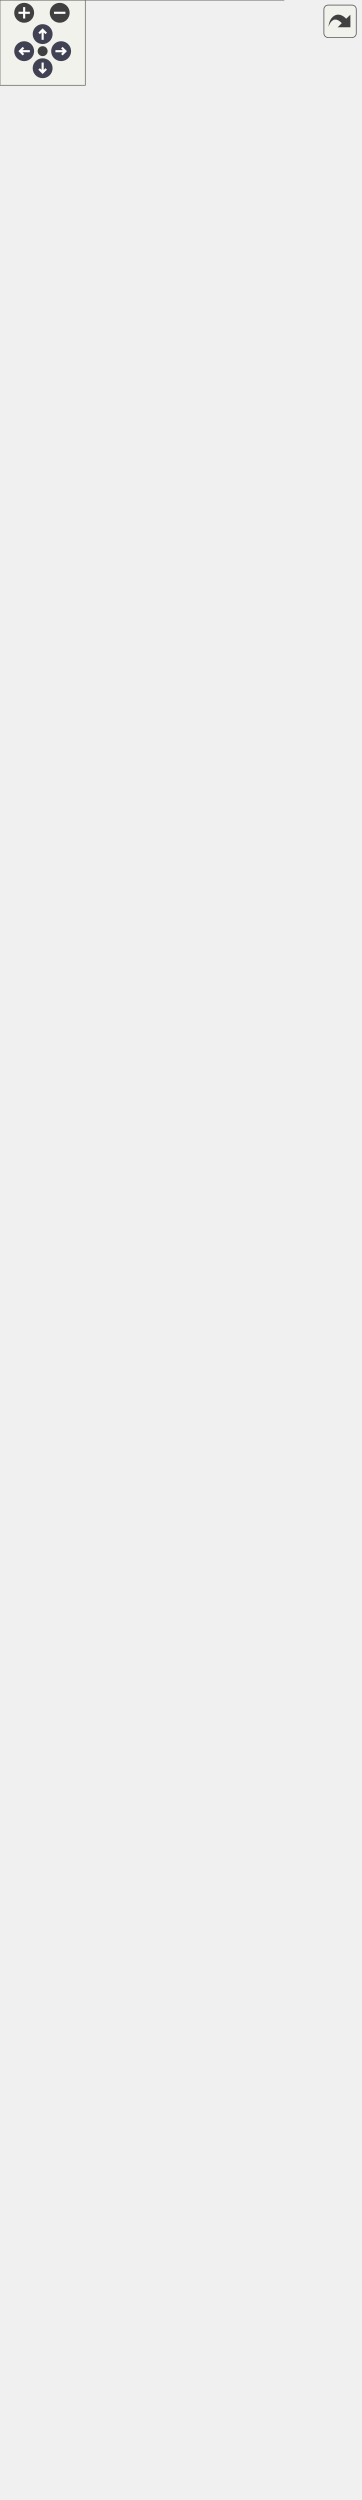
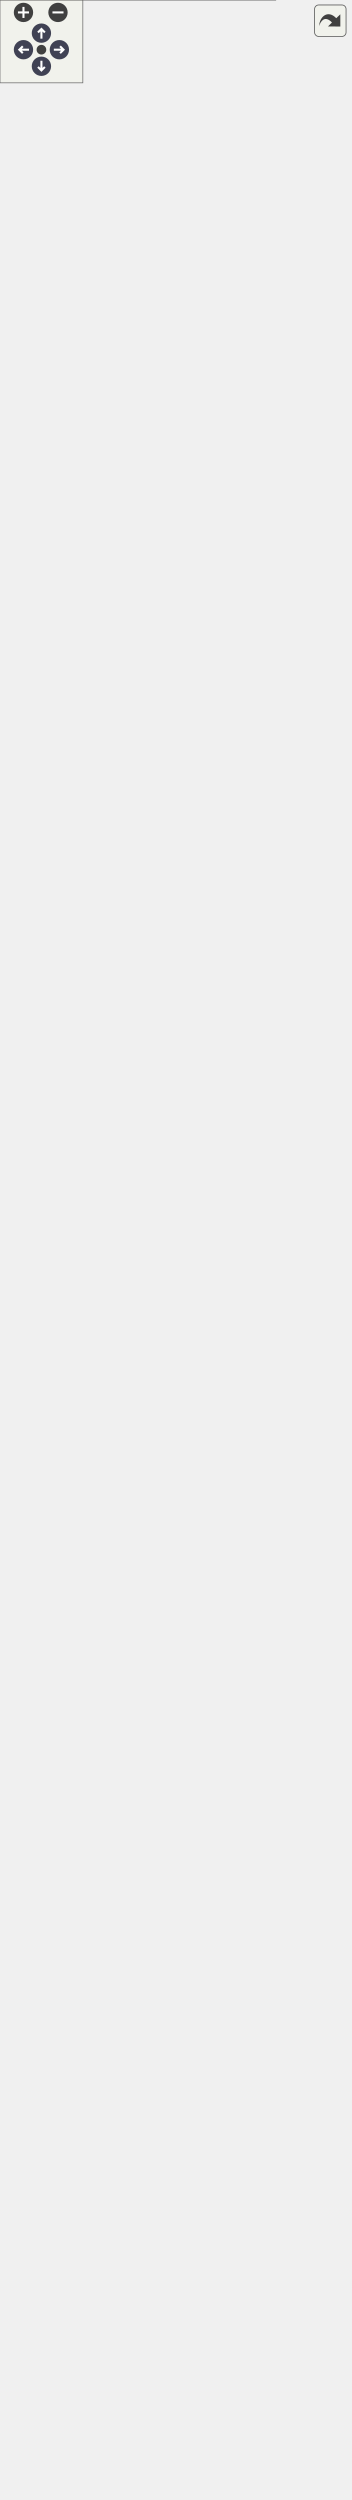
<svg xmlns="http://www.w3.org/2000/svg" xmlns:xlink="http://www.w3.org/1999/xlink" id="main" version="1.1" xml:space="preserve">
  <style type="text/css">
.node, .edge {opacity: 0.7;}
.node.selected, .edge.selected {opacity: 1;}
.edge:hover path { stroke: red; }
.edge:hover polygon { stroke: red; fill: red; }
</style>
  <defs>
    <circle id="rim" cx="0" cy="0" r="7" />
    <circle id="rim2" cx="0" cy="0" r="3.5" />
    <g id="zoomPlus">
      <use xlink:href="#rim" fill="#404040">
        <set attributeName="fill" to="#808080" begin="zoomplus.mouseover" end="zoomplus.mouseout" />
      </use>
      <path d="M-4,0h8M0,-4v8" fill="none" stroke="white" stroke-width="1.5" pointer-events="none" />
    </g>
    <g id="zoomMin">
      <use xlink:href="#rim" fill="#404040">
        <set attributeName="fill" to="#808080" begin="zoomminus.mouseover" end="zoomminus.mouseout" />
      </use>
      <path d="M-4,0h8" fill="none" stroke="white" stroke-width="1.5" pointer-events="none" />
    </g>
    <g id="arrowUp" transform="translate(30 24)">
      <use xlink:href="#rim" />
      <path pointer-events="none" fill="none" stroke="white" stroke-width="1.5" d="M0,-3.0v7 M-2.5,-0.5L0,-3.0L2.5,-0.5" />
    </g>
    <g id="arrowRight" transform="rotate(90) translate(36 -43)">
      <use xlink:href="#rim" />
      <path pointer-events="none" fill="none" stroke="white" stroke-width="1.5" d="M0,-3.0v7 M-2.5,-0.5L0,-3.0L2.5,-0.5" />
    </g>
    <g id="arrowDown" transform="rotate(180) translate(-30 -48)">
      <use xlink:href="#rim" />
      <path pointer-events="none" fill="none" stroke="white" stroke-width="1.5" d="M0,-3.0v7 M-2.5,-0.5L0,-3.0L2.5,-0.5" />
    </g>
    <g id="arrowLeft" transform="rotate(270) translate(-36 17)">
      <use xlink:href="#rim" />
      <path pointer-events="none" fill="none" stroke="white" stroke-width="1.5" d="M0,-3.0v7 M-2.5,-0.5L0,-3.0L2.5,-0.5" />
    </g>
    <g id="resetDef">
      <use xlink:href="#rim2" fill="#404040">
        <set attributeName="fill" to="#808080" begin="reset.mouseover" end="reset.mouseout" />
      </use>
    </g>
  </defs>
  <svg id="graph" class="graph">
    <g id="viewport">
      <g id="Node000001" class="node">
        <g id="a_Node000001">
          <a xlink:title="Fournit les fonctionnalités essentielles pour générer et résoudre des grilles de Sudoku.">
-             <polygon fill="#999999" stroke="none" points="199.5,-1524 0,-1524 0,0 199.5,0 199.5,-1524" />
-             <text text-anchor="start" x="14.62" y="-1510.5" font-family="Helvetica,sans-Serif" font-size="10.00">fr.softsf.sudokufx.common.util.sudoku.</text>
-             <text text-anchor="start" x="75.75" y="-1498.5" font-family="Helvetica,sans-Serif" font-size="10.00">GridMaster</text>
-             <text text-anchor="start" x="4" y="-1482.5" font-family="Helvetica,sans-Serif" font-size="10.00">+</text>
-             <text text-anchor="start" x="14" y="-1482.5" font-family="Helvetica,sans-Serif" font-size="10.00">int DESIRED_POSSIBILITIES_STEP</text>
-             <text text-anchor="start" x="4" y="-1466.5" font-family="Helvetica,sans-Serif" font-size="10.00">+</text>
-             <text text-anchor="start" x="14" y="-1466.5" font-family="Helvetica,sans-Serif" font-size="10.00">int DIFFICILE_MAX_PERCENT</text>
-             <text text-anchor="start" x="4" y="-1450.5" font-family="Helvetica,sans-Serif" font-size="10.00">+</text>
-             <text text-anchor="start" x="14" y="-1450.5" font-family="Helvetica,sans-Serif" font-size="10.00">int DIFFICILE_MIN_PERCENT</text>
-             <text text-anchor="start" x="4" y="-1434.5" font-family="Helvetica,sans-Serif" font-size="10.00">+</text>
-             <text text-anchor="start" x="14" y="-1434.5" font-family="Helvetica,sans-Serif" font-size="10.00">int FACILE_MAX_PERCENT</text>
-             <text text-anchor="start" x="4" y="-1418.5" font-family="Helvetica,sans-Serif" font-size="10.00">+</text>
-             <text text-anchor="start" x="14" y="-1418.5" font-family="Helvetica,sans-Serif" font-size="10.00">int FACILE_MIN_PERCENT</text>
-             <text text-anchor="start" x="4" y="-1402.5" font-family="Helvetica,sans-Serif" font-size="10.00">+</text>
-             <text text-anchor="start" x="14" y="-1402.5" font-family="Helvetica,sans-Serif" font-size="10.00">int MAX_CACHEES</text>
-             <text text-anchor="start" x="4" y="-1386.5" font-family="Helvetica,sans-Serif" font-size="10.00">+</text>
-             <text text-anchor="start" x="14" y="-1386.5" font-family="Helvetica,sans-Serif" font-size="10.00">int MAX_POSSIBILITES</text>
-             <text text-anchor="start" x="4" y="-1370.5" font-family="Helvetica,sans-Serif" font-size="10.00">+</text>
-             <text text-anchor="start" x="14" y="-1370.5" font-family="Helvetica,sans-Serif" font-size="10.00">int MIN_CACHEES</text>
-             <text text-anchor="start" x="4" y="-1354.5" font-family="Helvetica,sans-Serif" font-size="10.00">+</text>
-             <text text-anchor="start" x="14" y="-1354.5" font-family="Helvetica,sans-Serif" font-size="10.00">int MIN_POSSIBILITES</text>
-             <text text-anchor="start" x="4" y="-1338.5" font-family="Helvetica,sans-Serif" font-size="10.00">+</text>
-             <text text-anchor="start" x="14" y="-1338.5" font-family="Helvetica,sans-Serif" font-size="10.00">int MOYEN_MAX_PERCENT</text>
-             <text text-anchor="start" x="4" y="-1322.5" font-family="Helvetica,sans-Serif" font-size="10.00">+</text>
-             <text text-anchor="start" x="14" y="-1322.5" font-family="Helvetica,sans-Serif" font-size="10.00">int MOYEN_MAX_POSSIBILITES</text>
-             <text text-anchor="start" x="4" y="-1306.5" font-family="Helvetica,sans-Serif" font-size="10.00">+</text>
-             <text text-anchor="start" x="14" y="-1306.5" font-family="Helvetica,sans-Serif" font-size="10.00">int MOYEN_MIN_PERCENT</text>
-             <text text-anchor="start" x="4" y="-1290.5" font-family="Helvetica,sans-Serif" font-size="10.00">+</text>
-             <text text-anchor="start" x="14" y="-1290.5" font-family="Helvetica,sans-Serif" font-size="10.00">int MOYEN_MIN_POSSIBILITES</text>
-             <text text-anchor="start" x="4" y="-1274.5" font-family="Helvetica,sans-Serif" font-size="10.00">+</text>
-             <text text-anchor="start" x="14" y="-1274.5" font-family="Helvetica,sans-Serif" font-size="10.00">int POURCENTAGE_MAX</text>
-             <text text-anchor="start" x="5.5" y="-1258.5" font-family="Helvetica,sans-Serif" font-size="10.00">-</text>
-             <text text-anchor="start" x="14" y="-1258.5" font-family="Helvetica,sans-Serif" font-size="10.00">static final int ALL</text>
-             <text text-anchor="start" x="14" y="-1246.5" font-family="Helvetica,sans-Serif" font-size="10.00">_POSSIBILITIES</text>
-             <text text-anchor="start" x="5.5" y="-1230.5" font-family="Helvetica,sans-Serif" font-size="10.00">-</text>
-             <text text-anchor="start" x="14" y="-1230.5" font-family="Helvetica,sans-Serif" font-size="10.00">static final int[]</text>
-             <text text-anchor="start" x="14" y="-1218.5" font-family="Helvetica,sans-Serif" font-size="10.00"> BIT_MASKS</text>
-             <text text-anchor="start" x="5.5" y="-1202.5" font-family="Helvetica,sans-Serif" font-size="10.00">-</text>
-             <text text-anchor="start" x="14" y="-1202.5" font-family="Helvetica,sans-Serif" font-size="10.00">static final int[]</text>
-             <text text-anchor="start" x="14" y="-1190.5" font-family="Helvetica,sans-Serif" font-size="10.00"> DEFAULT_INDICES</text>
-             <text text-anchor="start" x="5.5" y="-1174.5" font-family="Helvetica,sans-Serif" font-size="10.00">-</text>
-             <text text-anchor="start" x="14" y="-1174.5" font-family="Helvetica,sans-Serif" font-size="10.00">static final int DIMENSION</text>
-             <text text-anchor="start" x="5.5" y="-1158.5" font-family="Helvetica,sans-Serif" font-size="10.00">-</text>
-             <text text-anchor="start" x="14" y="-1158.5" font-family="Helvetica,sans-Serif" font-size="10.00">static final int DUREE</text>
-             <text text-anchor="start" x="14" y="-1146.5" font-family="Helvetica,sans-Serif" font-size="10.00">_MAX_PAR_GENERATION_DE</text>
-             <text text-anchor="start" x="14" y="-1134.5" font-family="Helvetica,sans-Serif" font-size="10.00">_GRILLE_MS</text>
-             <text text-anchor="start" x="5.5" y="-1118.5" font-family="Helvetica,sans-Serif" font-size="10.00">-</text>
-             <text text-anchor="start" x="14" y="-1118.5" font-family="Helvetica,sans-Serif" font-size="10.00">static final int MAX</text>
-             <text text-anchor="start" x="14" y="-1106.5" font-family="Helvetica,sans-Serif" font-size="10.00">_ESSAIS_POUR_GENERATION</text>
-             <text text-anchor="start" x="14" y="-1094.5" font-family="Helvetica,sans-Serif" font-size="10.00">_DE_GRILLE</text>
-             <text text-anchor="start" x="5.5" y="-1078.5" font-family="Helvetica,sans-Serif" font-size="10.00">-</text>
-             <text text-anchor="start" x="14" y="-1078.5" font-family="Helvetica,sans-Serif" font-size="10.00">static final int[]</text>
-             <text text-anchor="start" x="14" y="-1066.5" font-family="Helvetica,sans-Serif" font-size="10.00">[] NEIGHBORS</text>
-             <text text-anchor="start" x="5.5" y="-1050.5" font-family="Helvetica,sans-Serif" font-size="10.00">-</text>
-             <text text-anchor="start" x="14" y="-1050.5" font-family="Helvetica,sans-Serif" font-size="10.00">static final int NOMBRE</text>
-             <text text-anchor="start" x="14" y="-1038.5" font-family="Helvetica,sans-Serif" font-size="10.00">_CASES</text>
-             <text text-anchor="start" x="5.5" y="-1022.5" font-family="Helvetica,sans-Serif" font-size="10.00">-</text>
-             <text text-anchor="start" x="14" y="-1022.5" font-family="Helvetica,sans-Serif" font-size="10.00">static final int ORDRE</text>
-             <text text-anchor="start" x="4" y="-1006.5" font-family="Helvetica,sans-Serif" font-size="10.00">+</text>
-             <text text-anchor="start" x="14" y="-1006.5" font-family="Helvetica,sans-Serif" font-size="10.00">default int calculerValeur</text>
-             <text text-anchor="start" x="14" y="-994.5" font-family="Helvetica,sans-Serif" font-size="10.00">SuperieureDuSegment(LevelPossibility</text>
-             <text text-anchor="start" x="14" y="-982.5" font-family="Helvetica,sans-Serif" font-size="10.00">Bounds bounds, int current)</text>
-             <text text-anchor="start" x="4" y="-966.5" font-family="Helvetica,sans-Serif" font-size="10.00">+</text>
-             <text text-anchor="start" x="14" y="-966.5" font-family="Helvetica,sans-Serif" font-size="10.00">GrillesCrees creerLesGrilles</text>
-             <text text-anchor="start" x="14" y="-954.5" font-family="Helvetica,sans-Serif" font-size="10.00">(final int niveau, final</text>
-             <text text-anchor="start" x="14" y="-942.5" font-family="Helvetica,sans-Serif" font-size="10.00"> int pourcentageDesire)</text>
-             <text text-anchor="start" x="4" y="-926.5" font-family="Helvetica,sans-Serif" font-size="10.00">+</text>
-             <text text-anchor="start" x="14" y="-926.5" font-family="Helvetica,sans-Serif" font-size="10.00">GrillesCrees creerLesGrilles</text>
-             <text text-anchor="start" x="14" y="-914.5" font-family="Helvetica,sans-Serif" font-size="10.00">(final int niveau, final</text>
-             <text text-anchor="start" x="14" y="-902.5" font-family="Helvetica,sans-Serif" font-size="10.00"> int pourcentageDesire)</text>
-             <text text-anchor="start" x="4" y="-886.5" font-family="Helvetica,sans-Serif" font-size="10.00">+</text>
-             <text text-anchor="start" x="14" y="-886.5" font-family="Helvetica,sans-Serif" font-size="10.00">default LevelPossibility</text>
-             <text text-anchor="start" x="14" y="-874.5" font-family="Helvetica,sans-Serif" font-size="10.00">Bounds getIntervallePourcentage</text>
-             <text text-anchor="start" x="14" y="-862.5" font-family="Helvetica,sans-Serif" font-size="10.00">Niveau(DifficultyLevel level)</text>
-             <text text-anchor="start" x="4" y="-846.5" font-family="Helvetica,sans-Serif" font-size="10.00">+</text>
-             <text text-anchor="start" x="14" y="-846.5" font-family="Helvetica,sans-Serif" font-size="10.00">default int getPossibilites</text>
-             <text text-anchor="start" x="14" y="-834.5" font-family="Helvetica,sans-Serif" font-size="10.00">DepuisPourcentage(int pourcentage)</text>
-             <text text-anchor="start" x="4" y="-818.5" font-family="Helvetica,sans-Serif" font-size="10.00">+</text>
-             <text text-anchor="start" x="14" y="-818.5" font-family="Helvetica,sans-Serif" font-size="10.00">default int getPourcentage</text>
-             <text text-anchor="start" x="14" y="-806.5" font-family="Helvetica,sans-Serif" font-size="10.00">DepuisPossibilites(int</text>
-             <text text-anchor="start" x="14" y="-794.5" font-family="Helvetica,sans-Serif" font-size="10.00"> sommeDesPossibilites)</text>
-             <text text-anchor="start" x="4" y="-778.5" font-family="Helvetica,sans-Serif" font-size="10.00">+</text>
-             <text text-anchor="start" x="14" y="-778.5" font-family="Helvetica,sans-Serif" font-size="10.00">GrilleResolue resoudreLa</text>
-             <text text-anchor="start" x="14" y="-766.5" font-family="Helvetica,sans-Serif" font-size="10.00">Grille(final int[] grille)</text>
-             <text text-anchor="start" x="4" y="-750.5" font-family="Helvetica,sans-Serif" font-size="10.00">+</text>
-             <text text-anchor="start" x="14" y="-750.5" font-family="Helvetica,sans-Serif" font-size="10.00">GrilleResolue resoudreLa</text>
-             <text text-anchor="start" x="14" y="-738.5" font-family="Helvetica,sans-Serif" font-size="10.00">Grille(final int[] grille)</text>
-             <text text-anchor="start" x="4" y="-722.5" font-family="Helvetica,sans-Serif" font-size="10.00">~</text>
-             <text text-anchor="start" x="14" y="-722.5" font-family="Helvetica,sans-Serif" font-size="10.00">GridMaster(JakartaValidator</text>
-             <text text-anchor="start" x="14" y="-710.5" font-family="Helvetica,sans-Serif" font-size="10.00"> jakartaValidator)</text>
-             <text text-anchor="start" x="4" y="-694.5" font-family="Helvetica,sans-Serif" font-size="10.00">~</text>
-             <text text-anchor="start" x="14" y="-694.5" font-family="Helvetica,sans-Serif" font-size="10.00">[static initializer]</text>
-             <text text-anchor="start" x="5.5" y="-678.5" font-family="Helvetica,sans-Serif" font-size="10.00">-</text>
-             <text text-anchor="start" x="14" y="-678.5" font-family="Helvetica,sans-Serif" font-size="10.00">void cacherLesCases</text>
-             <text text-anchor="start" x="14" y="-666.5" font-family="Helvetica,sans-Serif" font-size="10.00">(int nombreDeCasesACacher,</text>
-             <text text-anchor="start" x="14" y="-654.5" font-family="Helvetica,sans-Serif" font-size="10.00"> final int[] grilleAResoudre)</text>
-             <text text-anchor="start" x="5.5" y="-638.5" font-family="Helvetica,sans-Serif" font-size="10.00">-</text>
-             <text text-anchor="start" x="14" y="-638.5" font-family="Helvetica,sans-Serif" font-size="10.00">int choisirValeurAleatoire</text>
-             <text text-anchor="start" x="14" y="-626.5" font-family="Helvetica,sans-Serif" font-size="10.00">(final int possibilitesDeLaCase)</text>
-             <text text-anchor="start" x="5.5" y="-610.5" font-family="Helvetica,sans-Serif" font-size="10.00">-</text>
-             <text text-anchor="start" x="14" y="-610.5" font-family="Helvetica,sans-Serif" font-size="10.00">int genererGrilleAvecCases</text>
-             <text text-anchor="start" x="14" y="-598.5" font-family="Helvetica,sans-Serif" font-size="10.00">Cachees(int[] grilleResolue,</text>
-             <text text-anchor="start" x="14" y="-586.5" font-family="Helvetica,sans-Serif" font-size="10.00"> int[] grilleAResoudre, int</text>
-             <text text-anchor="start" x="14" y="-574.5" font-family="Helvetica,sans-Serif" font-size="10.00"> casesAMin, int casesAMax, IntPredicate</text>
-             <text text-anchor="start" x="14" y="-562.5" font-family="Helvetica,sans-Serif" font-size="10.00"> conditionValidation, int compteurEssais)</text>
-             <text text-anchor="start" x="5.5" y="-546.5" font-family="Helvetica,sans-Serif" font-size="10.00">-</text>
-             <text text-anchor="start" x="14" y="-546.5" font-family="Helvetica,sans-Serif" font-size="10.00">int genererLaGrilleAResoudre</text>
-             <text text-anchor="start" x="14" y="-534.5" font-family="Helvetica,sans-Serif" font-size="10.00">(final int niveau, final</text>
-             <text text-anchor="start" x="14" y="-522.5" font-family="Helvetica,sans-Serif" font-size="10.00"> int pourcentageDesire, final</text>
-             <text text-anchor="start" x="14" y="-510.5" font-family="Helvetica,sans-Serif" font-size="10.00"> int[] grilleResolue, final int</text>
-             <text text-anchor="start" x="14" y="-498.5" font-family="Helvetica,sans-Serif" font-size="10.00">[] grilleAResoudre)</text>
+             <polygon fill="#999999" stroke="none" points="199.5,-1576 0,-1576 0,0 199.5,0 199.5,-1576" />
+             <text text-anchor="start" x="14.62" y="-1562.5" font-family="Helvetica,sans-Serif" font-size="10.00">fr.softsf.sudokufx.common.util.sudoku.</text>
+             <text text-anchor="start" x="75.75" y="-1550.5" font-family="Helvetica,sans-Serif" font-size="10.00">GridMaster</text>
+             <text text-anchor="start" x="4" y="-1534.5" font-family="Helvetica,sans-Serif" font-size="10.00">+</text>
+             <text text-anchor="start" x="14" y="-1534.5" font-family="Helvetica,sans-Serif" font-size="10.00">int DESIRED_POSSIBILITIES_STEP</text>
+             <text text-anchor="start" x="4" y="-1518.5" font-family="Helvetica,sans-Serif" font-size="10.00">+</text>
+             <text text-anchor="start" x="14" y="-1518.5" font-family="Helvetica,sans-Serif" font-size="10.00">int DIFFICILE_MAX_PERCENT</text>
+             <text text-anchor="start" x="4" y="-1502.5" font-family="Helvetica,sans-Serif" font-size="10.00">+</text>
+             <text text-anchor="start" x="14" y="-1502.5" font-family="Helvetica,sans-Serif" font-size="10.00">int DIFFICILE_MIN_PERCENT</text>
+             <text text-anchor="start" x="4" y="-1486.5" font-family="Helvetica,sans-Serif" font-size="10.00">+</text>
+             <text text-anchor="start" x="14" y="-1486.5" font-family="Helvetica,sans-Serif" font-size="10.00">int FACILE_MAX_PERCENT</text>
+             <text text-anchor="start" x="4" y="-1470.5" font-family="Helvetica,sans-Serif" font-size="10.00">+</text>
+             <text text-anchor="start" x="14" y="-1470.5" font-family="Helvetica,sans-Serif" font-size="10.00">int FACILE_MIN_PERCENT</text>
+             <text text-anchor="start" x="4" y="-1454.5" font-family="Helvetica,sans-Serif" font-size="10.00">+</text>
+             <text text-anchor="start" x="14" y="-1454.5" font-family="Helvetica,sans-Serif" font-size="10.00">int MAX_CACHEES</text>
+             <text text-anchor="start" x="4" y="-1438.5" font-family="Helvetica,sans-Serif" font-size="10.00">+</text>
+             <text text-anchor="start" x="14" y="-1438.5" font-family="Helvetica,sans-Serif" font-size="10.00">int MAX_POSSIBILITES</text>
+             <text text-anchor="start" x="4" y="-1422.5" font-family="Helvetica,sans-Serif" font-size="10.00">+</text>
+             <text text-anchor="start" x="14" y="-1422.5" font-family="Helvetica,sans-Serif" font-size="10.00">int MIN_CACHEES</text>
+             <text text-anchor="start" x="4" y="-1406.5" font-family="Helvetica,sans-Serif" font-size="10.00">+</text>
+             <text text-anchor="start" x="14" y="-1406.5" font-family="Helvetica,sans-Serif" font-size="10.00">int MIN_POSSIBILITES</text>
+             <text text-anchor="start" x="4" y="-1390.5" font-family="Helvetica,sans-Serif" font-size="10.00">+</text>
+             <text text-anchor="start" x="14" y="-1390.5" font-family="Helvetica,sans-Serif" font-size="10.00">int MOYEN_MAX_PERCENT</text>
+             <text text-anchor="start" x="4" y="-1374.5" font-family="Helvetica,sans-Serif" font-size="10.00">+</text>
+             <text text-anchor="start" x="14" y="-1374.5" font-family="Helvetica,sans-Serif" font-size="10.00">int MOYEN_MAX_POSSIBILITES</text>
+             <text text-anchor="start" x="4" y="-1358.5" font-family="Helvetica,sans-Serif" font-size="10.00">+</text>
+             <text text-anchor="start" x="14" y="-1358.5" font-family="Helvetica,sans-Serif" font-size="10.00">int MOYEN_MIN_PERCENT</text>
+             <text text-anchor="start" x="4" y="-1342.5" font-family="Helvetica,sans-Serif" font-size="10.00">+</text>
+             <text text-anchor="start" x="14" y="-1342.5" font-family="Helvetica,sans-Serif" font-size="10.00">int MOYEN_MIN_POSSIBILITES</text>
+             <text text-anchor="start" x="4" y="-1326.5" font-family="Helvetica,sans-Serif" font-size="10.00">+</text>
+             <text text-anchor="start" x="14" y="-1326.5" font-family="Helvetica,sans-Serif" font-size="10.00">int POURCENTAGE_MAX</text>
+             <text text-anchor="start" x="5.5" y="-1310.5" font-family="Helvetica,sans-Serif" font-size="10.00">-</text>
+             <text text-anchor="start" x="14" y="-1310.5" font-family="Helvetica,sans-Serif" font-size="10.00">static final int ALL</text>
+             <text text-anchor="start" x="14" y="-1298.5" font-family="Helvetica,sans-Serif" font-size="10.00">_POSSIBILITIES</text>
+             <text text-anchor="start" x="5.5" y="-1282.5" font-family="Helvetica,sans-Serif" font-size="10.00">-</text>
+             <text text-anchor="start" x="14" y="-1282.5" font-family="Helvetica,sans-Serif" font-size="10.00">static final int[]</text>
+             <text text-anchor="start" x="14" y="-1270.5" font-family="Helvetica,sans-Serif" font-size="10.00"> BIT_MASKS</text>
+             <text text-anchor="start" x="5.5" y="-1254.5" font-family="Helvetica,sans-Serif" font-size="10.00">-</text>
+             <text text-anchor="start" x="14" y="-1254.5" font-family="Helvetica,sans-Serif" font-size="10.00">static final int[]</text>
+             <text text-anchor="start" x="14" y="-1242.5" font-family="Helvetica,sans-Serif" font-size="10.00"> DEFAULT_INDICES</text>
+             <text text-anchor="start" x="5.5" y="-1226.5" font-family="Helvetica,sans-Serif" font-size="10.00">-</text>
+             <text text-anchor="start" x="14" y="-1226.5" font-family="Helvetica,sans-Serif" font-size="10.00">static final int DIMENSION</text>
+             <text text-anchor="start" x="5.5" y="-1210.5" font-family="Helvetica,sans-Serif" font-size="10.00">-</text>
+             <text text-anchor="start" x="14" y="-1210.5" font-family="Helvetica,sans-Serif" font-size="10.00">static final int DUREE</text>
+             <text text-anchor="start" x="14" y="-1198.5" font-family="Helvetica,sans-Serif" font-size="10.00">_MAX_PAR_GENERATION_DE</text>
+             <text text-anchor="start" x="14" y="-1186.5" font-family="Helvetica,sans-Serif" font-size="10.00">_GRILLE_MS</text>
+             <text text-anchor="start" x="5.5" y="-1170.5" font-family="Helvetica,sans-Serif" font-size="10.00">-</text>
+             <text text-anchor="start" x="14" y="-1170.5" font-family="Helvetica,sans-Serif" font-size="10.00">static final int MAX</text>
+             <text text-anchor="start" x="14" y="-1158.5" font-family="Helvetica,sans-Serif" font-size="10.00">_ESSAIS_POUR_GENERATION</text>
+             <text text-anchor="start" x="14" y="-1146.5" font-family="Helvetica,sans-Serif" font-size="10.00">_DE_GRILLE</text>
+             <text text-anchor="start" x="5.5" y="-1130.5" font-family="Helvetica,sans-Serif" font-size="10.00">-</text>
+             <text text-anchor="start" x="14" y="-1130.5" font-family="Helvetica,sans-Serif" font-size="10.00">static final int[]</text>
+             <text text-anchor="start" x="14" y="-1118.5" font-family="Helvetica,sans-Serif" font-size="10.00">[] NEIGHBORS</text>
+             <text text-anchor="start" x="5.5" y="-1102.5" font-family="Helvetica,sans-Serif" font-size="10.00">-</text>
+             <text text-anchor="start" x="14" y="-1102.5" font-family="Helvetica,sans-Serif" font-size="10.00">static final int NOMBRE</text>
+             <text text-anchor="start" x="14" y="-1090.5" font-family="Helvetica,sans-Serif" font-size="10.00">_CASES</text>
+             <text text-anchor="start" x="5.5" y="-1074.5" font-family="Helvetica,sans-Serif" font-size="10.00">-</text>
+             <text text-anchor="start" x="14" y="-1074.5" font-family="Helvetica,sans-Serif" font-size="10.00">static final int ORDRE</text>
+             <text text-anchor="start" x="4" y="-1058.5" font-family="Helvetica,sans-Serif" font-size="10.00">+</text>
+             <text text-anchor="start" x="14" y="-1058.5" font-family="Helvetica,sans-Serif" font-size="10.00">default int calculerValeur</text>
+             <text text-anchor="start" x="14" y="-1046.5" font-family="Helvetica,sans-Serif" font-size="10.00">SuperieureDuSegment(LevelPossibility</text>
+             <text text-anchor="start" x="14" y="-1034.5" font-family="Helvetica,sans-Serif" font-size="10.00">Bounds bounds, int current)</text>
+             <text text-anchor="start" x="4" y="-1018.5" font-family="Helvetica,sans-Serif" font-size="10.00">+</text>
+             <text text-anchor="start" x="14" y="-1018.5" font-family="Helvetica,sans-Serif" font-size="10.00">GrillesCrees creerLesGrilles</text>
+             <text text-anchor="start" x="14" y="-1006.5" font-family="Helvetica,sans-Serif" font-size="10.00">(final int niveau, final</text>
+             <text text-anchor="start" x="14" y="-994.5" font-family="Helvetica,sans-Serif" font-size="10.00"> int pourcentageDesire)</text>
+             <text text-anchor="start" x="4" y="-978.5" font-family="Helvetica,sans-Serif" font-size="10.00">+</text>
+             <text text-anchor="start" x="14" y="-978.5" font-family="Helvetica,sans-Serif" font-size="10.00">GrillesCrees creerLesGrilles</text>
+             <text text-anchor="start" x="14" y="-966.5" font-family="Helvetica,sans-Serif" font-size="10.00">(final int niveau, final</text>
+             <text text-anchor="start" x="14" y="-954.5" font-family="Helvetica,sans-Serif" font-size="10.00"> int pourcentageDesire)</text>
+             <text text-anchor="start" x="4" y="-938.5" font-family="Helvetica,sans-Serif" font-size="10.00">+</text>
+             <text text-anchor="start" x="14" y="-938.5" font-family="Helvetica,sans-Serif" font-size="10.00">default LevelPossibility</text>
+             <text text-anchor="start" x="14" y="-926.5" font-family="Helvetica,sans-Serif" font-size="10.00">Bounds getIntervallePourcentage</text>
+             <text text-anchor="start" x="14" y="-914.5" font-family="Helvetica,sans-Serif" font-size="10.00">Niveau(DifficultyLevel level)</text>
+             <text text-anchor="start" x="4" y="-898.5" font-family="Helvetica,sans-Serif" font-size="10.00">+</text>
+             <text text-anchor="start" x="14" y="-898.5" font-family="Helvetica,sans-Serif" font-size="10.00">default int getPossibilites</text>
+             <text text-anchor="start" x="14" y="-886.5" font-family="Helvetica,sans-Serif" font-size="10.00">DepuisPourcentage(int pourcentage)</text>
+             <text text-anchor="start" x="4" y="-870.5" font-family="Helvetica,sans-Serif" font-size="10.00">+</text>
+             <text text-anchor="start" x="14" y="-870.5" font-family="Helvetica,sans-Serif" font-size="10.00">default int getPourcentage</text>
+             <text text-anchor="start" x="14" y="-858.5" font-family="Helvetica,sans-Serif" font-size="10.00">DepuisPossibilites(int</text>
+             <text text-anchor="start" x="14" y="-846.5" font-family="Helvetica,sans-Serif" font-size="10.00"> sommeDesPossibilites)</text>
+             <text text-anchor="start" x="4" y="-830.5" font-family="Helvetica,sans-Serif" font-size="10.00">+</text>
+             <text text-anchor="start" x="14" y="-830.5" font-family="Helvetica,sans-Serif" font-size="10.00">GrilleResolue resoudreLa</text>
+             <text text-anchor="start" x="14" y="-818.5" font-family="Helvetica,sans-Serif" font-size="10.00">Grille(final int[] grille)</text>
+             <text text-anchor="start" x="4" y="-802.5" font-family="Helvetica,sans-Serif" font-size="10.00">+</text>
+             <text text-anchor="start" x="14" y="-802.5" font-family="Helvetica,sans-Serif" font-size="10.00">GrilleResolue resoudreLa</text>
+             <text text-anchor="start" x="14" y="-790.5" font-family="Helvetica,sans-Serif" font-size="10.00">Grille(final int[] grille)</text>
+             <text text-anchor="start" x="4" y="-774.5" font-family="Helvetica,sans-Serif" font-size="10.00">~</text>
+             <text text-anchor="start" x="14" y="-774.5" font-family="Helvetica,sans-Serif" font-size="10.00">GridMaster(JakartaValidator</text>
+             <text text-anchor="start" x="14" y="-762.5" font-family="Helvetica,sans-Serif" font-size="10.00"> jakartaValidator)</text>
+             <text text-anchor="start" x="4" y="-746.5" font-family="Helvetica,sans-Serif" font-size="10.00">~</text>
+             <text text-anchor="start" x="14" y="-746.5" font-family="Helvetica,sans-Serif" font-size="10.00">[static initializer]</text>
+             <text text-anchor="start" x="5.5" y="-730.5" font-family="Helvetica,sans-Serif" font-size="10.00">-</text>
+             <text text-anchor="start" x="14" y="-730.5" font-family="Helvetica,sans-Serif" font-size="10.00">void cacherLesCases</text>
+             <text text-anchor="start" x="14" y="-718.5" font-family="Helvetica,sans-Serif" font-size="10.00">(int nombreDeCasesACacher,</text>
+             <text text-anchor="start" x="14" y="-706.5" font-family="Helvetica,sans-Serif" font-size="10.00"> final int[] grilleAResoudre)</text>
+             <text text-anchor="start" x="5.5" y="-690.5" font-family="Helvetica,sans-Serif" font-size="10.00">-</text>
+             <text text-anchor="start" x="14" y="-690.5" font-family="Helvetica,sans-Serif" font-size="10.00">int choisirValeurAleatoire</text>
+             <text text-anchor="start" x="14" y="-678.5" font-family="Helvetica,sans-Serif" font-size="10.00">(final int possibilitesDeLaCase)</text>
+             <text text-anchor="start" x="5.5" y="-662.5" font-family="Helvetica,sans-Serif" font-size="10.00">-</text>
+             <text text-anchor="start" x="14" y="-662.5" font-family="Helvetica,sans-Serif" font-size="10.00">int genererGrilleAvecCases</text>
+             <text text-anchor="start" x="14" y="-650.5" font-family="Helvetica,sans-Serif" font-size="10.00">Cachees(int[] grilleResolue,</text>
+             <text text-anchor="start" x="14" y="-638.5" font-family="Helvetica,sans-Serif" font-size="10.00"> int[] grilleAResoudre, int</text>
+             <text text-anchor="start" x="14" y="-626.5" font-family="Helvetica,sans-Serif" font-size="10.00"> casesAMin, int casesAMax, IntPredicate</text>
+             <text text-anchor="start" x="14" y="-614.5" font-family="Helvetica,sans-Serif" font-size="10.00"> conditionValidation, int compteurEssais)</text>
+             <text text-anchor="start" x="5.5" y="-598.5" font-family="Helvetica,sans-Serif" font-size="10.00">-</text>
+             <text text-anchor="start" x="14" y="-598.5" font-family="Helvetica,sans-Serif" font-size="10.00">int genererLaGrilleAResoudre</text>
+             <text text-anchor="start" x="14" y="-586.5" font-family="Helvetica,sans-Serif" font-size="10.00">(final int niveau, final</text>
+             <text text-anchor="start" x="14" y="-574.5" font-family="Helvetica,sans-Serif" font-size="10.00"> int pourcentageDesire, final</text>
+             <text text-anchor="start" x="14" y="-562.5" font-family="Helvetica,sans-Serif" font-size="10.00"> int[] grilleResolue, final int</text>
+             <text text-anchor="start" x="14" y="-550.5" font-family="Helvetica,sans-Serif" font-size="10.00">[] grilleAResoudre)</text>
+             <text text-anchor="start" x="5.5" y="-534.5" font-family="Helvetica,sans-Serif" font-size="10.00">-</text>
+             <text text-anchor="start" x="14" y="-534.5" font-family="Helvetica,sans-Serif" font-size="10.00">int getPossibilitesGrille</text>
+             <text text-anchor="start" x="14" y="-522.5" font-family="Helvetica,sans-Serif" font-size="10.00">AResoudre(IntPredicate</text>
+             <text text-anchor="start" x="14" y="-510.5" font-family="Helvetica,sans-Serif" font-size="10.00"> conditionValidation, int</text>
+             <text text-anchor="start" x="14" y="-498.5" font-family="Helvetica,sans-Serif" font-size="10.00">[] grilleResolue, int[] grilleAResoudre)</text>
            <text text-anchor="start" x="5.5" y="-482.5" font-family="Helvetica,sans-Serif" font-size="10.00">-</text>
            <text text-anchor="start" x="14" y="-482.5" font-family="Helvetica,sans-Serif" font-size="10.00">int getPossibilitesGrille</text>
-             <text text-anchor="start" x="14" y="-470.5" font-family="Helvetica,sans-Serif" font-size="10.00">AResoudre(IntPredicate</text>
-             <text text-anchor="start" x="14" y="-458.5" font-family="Helvetica,sans-Serif" font-size="10.00"> conditionValidation, int</text>
-             <text text-anchor="start" x="14" y="-446.5" font-family="Helvetica,sans-Serif" font-size="10.00">[] grilleResolue, int[] grilleAResoudre)</text>
+             <text text-anchor="start" x="14" y="-470.5" font-family="Helvetica,sans-Serif" font-size="10.00">WhileNok(int[] grilleResolue,</text>
+             <text text-anchor="start" x="14" y="-458.5" font-family="Helvetica,sans-Serif" font-size="10.00"> int[] grilleAResoudre, int</text>
+             <text text-anchor="start" x="14" y="-446.5" font-family="Helvetica,sans-Serif" font-size="10.00"> nombreDeCasesACacher)</text>
            <text text-anchor="start" x="5.5" y="-430.5" font-family="Helvetica,sans-Serif" font-size="10.00">-</text>
            <text text-anchor="start" x="14" y="-430.5" font-family="Helvetica,sans-Serif" font-size="10.00">boolean remplirLaGrille</text>
            <text text-anchor="start" x="14" y="-418.5" font-family="Helvetica,sans-Serif" font-size="10.00">(final int[] grille, final</text>
            <text text-anchor="start" x="14" y="-406.5" font-family="Helvetica,sans-Serif" font-size="10.00"> int[] possibilites)</text>
            <text text-anchor="start" x="5.5" y="-390.5" font-family="Helvetica,sans-Serif" font-size="10.00">-</text>
            <text text-anchor="start" x="14" y="-390.5" font-family="Helvetica,sans-Serif" font-size="10.00">void remplirPremiereLigne</text>
            <text text-anchor="start" x="14" y="-378.5" font-family="Helvetica,sans-Serif" font-size="10.00">Aleatoirement(int[] grille)</text>
            <text text-anchor="start" x="5.5" y="-362.5" font-family="Helvetica,sans-Serif" font-size="10.00">-</text>
            <text text-anchor="start" x="14" y="-362.5" font-family="Helvetica,sans-Serif" font-size="10.00">int verifierUnicite</text>
            <text text-anchor="start" x="14" y="-350.5" font-family="Helvetica,sans-Serif" font-size="10.00">(int[] grille, int[]</text>
            <text text-anchor="start" x="14" y="-338.5" font-family="Helvetica,sans-Serif" font-size="10.00"> possibilites, int nbSolutions)</text>
            <text text-anchor="start" x="5.5" y="-322.5" font-family="Helvetica,sans-Serif" font-size="10.00">-</text>
            <text text-anchor="start" x="14" y="-322.5" font-family="Helvetica,sans-Serif" font-size="10.00">static void addBoxNeighbors</text>
            <text text-anchor="start" x="14" y="-310.5" font-family="Helvetica,sans-Serif" font-size="10.00">(int index, int row, int</text>
            <text text-anchor="start" x="14" y="-298.5" font-family="Helvetica,sans-Serif" font-size="10.00"> col, int boxRow, int boxCol,</text>
            <text text-anchor="start" x="14" y="-286.5" font-family="Helvetica,sans-Serif" font-size="10.00"> int count)</text>
            <text text-anchor="start" x="5.5" y="-270.5" font-family="Helvetica,sans-Serif" font-size="10.00">-</text>
            <text text-anchor="start" x="14" y="-270.5" font-family="Helvetica,sans-Serif" font-size="10.00">static int addLinearNeighbors</text>
            <text text-anchor="start" x="14" y="-258.5" font-family="Helvetica,sans-Serif" font-size="10.00">(int index, int row, int</text>
            <text text-anchor="start" x="14" y="-246.5" font-family="Helvetica,sans-Serif" font-size="10.00"> col, int count)</text>
            <text text-anchor="start" x="5.5" y="-230.5" font-family="Helvetica,sans-Serif" font-size="10.00">-</text>
            <text text-anchor="start" x="14" y="-230.5" font-family="Helvetica,sans-Serif" font-size="10.00">static void eliminerPossibilite</text>
            <text text-anchor="start" x="14" y="-218.5" font-family="Helvetica,sans-Serif" font-size="10.00">(final int[] possibilities,</text>
            <text text-anchor="start" x="14" y="-206.5" font-family="Helvetica,sans-Serif" font-size="10.00"> final int index, final int value)</text>
            <text text-anchor="start" x="5.5" y="-190.5" font-family="Helvetica,sans-Serif" font-size="10.00">-</text>
            <text text-anchor="start" x="14" y="-190.5" font-family="Helvetica,sans-Serif" font-size="10.00">static int[] getPossibilites</text>
            <text text-anchor="start" x="14" y="-178.5" font-family="Helvetica,sans-Serif" font-size="10.00">(final int[] grille)</text>
            <text text-anchor="start" x="5.5" y="-162.5" font-family="Helvetica,sans-Serif" font-size="10.00">-</text>
            <text text-anchor="start" x="14" y="-162.5" font-family="Helvetica,sans-Serif" font-size="10.00">static void initialiserPossibilites</text>
            <text text-anchor="start" x="14" y="-150.5" font-family="Helvetica,sans-Serif" font-size="10.00">(final int[] grille, final int</text>
            <text text-anchor="start" x="14" y="-138.5" font-family="Helvetica,sans-Serif" font-size="10.00">[] possibilites)</text>
            <text text-anchor="start" x="5.5" y="-122.5" font-family="Helvetica,sans-Serif" font-size="10.00">-</text>
            <text text-anchor="start" x="14" y="-122.5" font-family="Helvetica,sans-Serif" font-size="10.00">static int laCaseVideAvec</text>
            <text text-anchor="start" x="14" y="-110.5" font-family="Helvetica,sans-Serif" font-size="10.00">LeMoinsDePossibilites(final</text>
            <text text-anchor="start" x="14" y="-98.5" font-family="Helvetica,sans-Serif" font-size="10.00"> int[] grille, final int[]</text>
            <text text-anchor="start" x="14" y="-86.5" font-family="Helvetica,sans-Serif" font-size="10.00"> possibilites)</text>
            <text text-anchor="start" x="5.5" y="-70.5" font-family="Helvetica,sans-Serif" font-size="10.00">-</text>
            <text text-anchor="start" x="14" y="-70.5" font-family="Helvetica,sans-Serif" font-size="10.00">static int sommeDesPossibilites</text>
            <text text-anchor="start" x="14" y="-58.5" font-family="Helvetica,sans-Serif" font-size="10.00">DeLaGrille(final int[] possibilites)</text>
            <text text-anchor="start" x="5.5" y="-42.5" font-family="Helvetica,sans-Serif" font-size="10.00">-</text>
            <text text-anchor="start" x="14" y="-42.5" font-family="Helvetica,sans-Serif" font-size="10.00">static int verifieQueChaque</text>
            <text text-anchor="start" x="14" y="-30.5" font-family="Helvetica,sans-Serif" font-size="10.00">ValeurEstUnePossibilite</text>
            <text text-anchor="start" x="14" y="-18.5" font-family="Helvetica,sans-Serif" font-size="10.00">(final int[] grille, final</text>
            <text text-anchor="start" x="14" y="-6.5" font-family="Helvetica,sans-Serif" font-size="10.00"> int[] possibilites)</text>
-             <polygon fill="#666666" stroke="#666666" points="0,-1494 0,-1494 199.5,-1494 199.5,-1494 0,-1494" />
-             <polygon fill="#666666" stroke="#666666" points="0,-1018 0,-1018 12,-1018 12,-1018 0,-1018" />
-             <polygon fill="#666666" stroke="#666666" points="12,-1018 12,-1018 199.5,-1018 199.5,-1018 12,-1018" />
-             <polygon fill="none" stroke="#666666" points="0,0 0,-1524 199.5,-1524 199.5,0 0,0" />
+             <polygon fill="#666666" stroke="#666666" points="0,-1546 0,-1546 199.5,-1546 199.5,-1546 0,-1546" />
+             <polygon fill="#666666" stroke="#666666" points="0,-1070 0,-1070 12,-1070 12,-1070 0,-1070" />
+             <polygon fill="#666666" stroke="#666666" points="12,-1070 12,-1070 199.5,-1070 199.5,-1070 12,-1070" />
+             <polygon fill="none" stroke="#666666" points="0,0 0,-1576 199.5,-1576 199.5,0 0,0" />
          </a>
        </g>
      </g>
      <g id="Node000002" class="node">
        <g id="a_Node000002">
          <a xlink:title=" ">
-             <polygon fill="white" stroke="none" points="62.25,-1664 3.25,-1664 3.25,-1612 62.25,-1612 62.25,-1664" />
-             <text text-anchor="start" x="7.25" y="-1650.5" font-family="Helvetica,sans-Serif" font-size="10.00">IGridMaster</text>
-             <text text-anchor="start" x="31.25" y="-1634.5" font-family="Helvetica,sans-Serif" font-size="10.00"> </text>
-             <text text-anchor="start" x="31.25" y="-1618.5" font-family="Helvetica,sans-Serif" font-size="10.00"> </text>
-             <polygon fill="#666666" stroke="#666666" points="3.25,-1646 3.25,-1646 62.25,-1646 62.25,-1646 3.25,-1646" />
-             <polygon fill="#666666" stroke="#666666" points="3.25,-1630 3.25,-1630 62.25,-1630 62.25,-1630 3.25,-1630" />
-             <polygon fill="none" stroke="#666666" points="3.25,-1612 3.25,-1664 62.25,-1664 62.25,-1612 3.25,-1612" />
+             <polygon fill="white" stroke="none" points="62.25,-1716 3.25,-1716 3.25,-1664 62.25,-1664 62.25,-1716" />
+             <text text-anchor="start" x="7.25" y="-1702.5" font-family="Helvetica,sans-Serif" font-size="10.00">IGridMaster</text>
+             <text text-anchor="start" x="31.25" y="-1686.5" font-family="Helvetica,sans-Serif" font-size="10.00"> </text>
+             <text text-anchor="start" x="31.25" y="-1670.5" font-family="Helvetica,sans-Serif" font-size="10.00"> </text>
+             <polygon fill="#666666" stroke="#666666" points="3.25,-1698 3.25,-1698 62.25,-1698 62.25,-1698 3.25,-1698" />
+             <polygon fill="#666666" stroke="#666666" points="3.25,-1682 3.25,-1682 62.25,-1682 62.25,-1682 3.25,-1682" />
+             <polygon fill="none" stroke="#666666" points="3.25,-1664 3.25,-1716 62.25,-1716 62.25,-1664 3.25,-1664" />
          </a>
        </g>
      </g>
      <g id="edge1_Node000001_Node000002" class="edge">
        <g id="a_edge1_Node000001_Node000002">
          <a xlink:title=" ">
-             <path fill="none" stroke="#63b8ff" d="M35.52,-1600.86C37,-1581.54 39.02,-1555.25 41.42,-1523.89" />
-             <polygon fill="none" stroke="#63b8ff" points="32.04,-1600.5 34.76,-1610.74 39.02,-1601.04 32.04,-1600.5" />
+             <path fill="none" stroke="#63b8ff" d="M35.43,-1653.06C36.87,-1633.71 38.83,-1607.32 41.18,-1575.75" />
+             <polygon fill="none" stroke="#63b8ff" points="31.94,-1652.72 34.69,-1662.95 38.92,-1653.24 31.94,-1652.72" />
          </a>
        </g>
      </g>
      <g id="Node000003" class="node">
        <g id="a_Node000003">
          <a xlink:href="classfr_1_1softsf_1_1sudokufx_1_1common_1_1exception_1_1_jakarta_validator.html" target="_top" xlink:title="Spring component for validating objects using Jakarta Bean Validation.">
-             <polygon fill="white" stroke="none" points="253.25,-1698 80.25,-1698 80.25,-1578 253.25,-1578 253.25,-1698" />
-             <text text-anchor="start" x="84.25" y="-1684.5" font-family="Helvetica,sans-Serif" font-size="10.00">fr.softsf.sudokufx.common.exception.</text>
-             <text text-anchor="start" x="131.88" y="-1672.5" font-family="Helvetica,sans-Serif" font-size="10.00">JakartaValidator</text>
-             <text text-anchor="start" x="96.94" y="-1656.5" font-family="Helvetica,sans-Serif" font-size="10.00">-</text>
-             <text text-anchor="start" x="116.62" y="-1656.5" font-family="Helvetica,sans-Serif" font-size="10.00">final Validator validator</text>
-             <text text-anchor="start" x="96.94" y="-1640.5" font-family="Helvetica,sans-Serif" font-size="10.00">-</text>
-             <text text-anchor="start" x="116.62" y="-1640.5" font-family="Helvetica,sans-Serif" font-size="10.00">static final Logger LOG</text>
-             <text text-anchor="start" x="95.44" y="-1624.5" font-family="Helvetica,sans-Serif" font-size="10.00">+</text>
-             <text text-anchor="start" x="116.62" y="-1624.5" font-family="Helvetica,sans-Serif" font-size="10.00">JakartaValidator(Validator</text>
-             <text text-anchor="start" x="116.62" y="-1612.5" font-family="Helvetica,sans-Serif" font-size="10.00"> validator)</text>
-             <text text-anchor="start" x="95.44" y="-1596.5" font-family="Helvetica,sans-Serif" font-size="10.00">~</text>
-             <text text-anchor="start" x="116.62" y="-1596.5" font-family="Helvetica,sans-Serif" font-size="10.00">public&lt; T &gt; T validateOr</text>
-             <text text-anchor="start" x="116.62" y="-1584.5" font-family="Helvetica,sans-Serif" font-size="10.00">Throw(T obj)</text>
-             <polygon fill="#666666" stroke="#666666" points="80.25,-1668 80.25,-1668 253.25,-1668 253.25,-1668 80.25,-1668" />
-             <polygon fill="#666666" stroke="#666666" points="80.25,-1636 80.25,-1636 114.62,-1636 114.62,-1636 80.25,-1636" />
-             <polygon fill="#666666" stroke="#666666" points="114.62,-1636 114.62,-1636 253.25,-1636 253.25,-1636 114.62,-1636" />
-             <polygon fill="none" stroke="#666666" points="80.25,-1578 80.25,-1698 253.25,-1698 253.25,-1578 80.25,-1578" />
+             <polygon fill="white" stroke="none" points="253.25,-1750 80.25,-1750 80.25,-1630 253.25,-1630 253.25,-1750" />
+             <text text-anchor="start" x="84.25" y="-1736.5" font-family="Helvetica,sans-Serif" font-size="10.00">fr.softsf.sudokufx.common.exception.</text>
+             <text text-anchor="start" x="131.88" y="-1724.5" font-family="Helvetica,sans-Serif" font-size="10.00">JakartaValidator</text>
+             <text text-anchor="start" x="96.94" y="-1708.5" font-family="Helvetica,sans-Serif" font-size="10.00">-</text>
+             <text text-anchor="start" x="116.62" y="-1708.5" font-family="Helvetica,sans-Serif" font-size="10.00">final Validator validator</text>
+             <text text-anchor="start" x="96.94" y="-1692.5" font-family="Helvetica,sans-Serif" font-size="10.00">-</text>
+             <text text-anchor="start" x="116.62" y="-1692.5" font-family="Helvetica,sans-Serif" font-size="10.00">static final Logger LOG</text>
+             <text text-anchor="start" x="95.44" y="-1676.5" font-family="Helvetica,sans-Serif" font-size="10.00">+</text>
+             <text text-anchor="start" x="116.62" y="-1676.5" font-family="Helvetica,sans-Serif" font-size="10.00">JakartaValidator(Validator</text>
+             <text text-anchor="start" x="116.62" y="-1664.5" font-family="Helvetica,sans-Serif" font-size="10.00"> validator)</text>
+             <text text-anchor="start" x="95.44" y="-1648.5" font-family="Helvetica,sans-Serif" font-size="10.00">~</text>
+             <text text-anchor="start" x="116.62" y="-1648.5" font-family="Helvetica,sans-Serif" font-size="10.00">public&lt; T &gt; T validateOr</text>
+             <text text-anchor="start" x="116.62" y="-1636.5" font-family="Helvetica,sans-Serif" font-size="10.00">Throw(T obj)</text>
+             <polygon fill="#666666" stroke="#666666" points="80.25,-1720 80.25,-1720 253.25,-1720 253.25,-1720 80.25,-1720" />
+             <polygon fill="#666666" stroke="#666666" points="80.25,-1688 80.25,-1688 114.62,-1688 114.62,-1688 80.25,-1688" />
+             <polygon fill="#666666" stroke="#666666" points="114.62,-1688 114.62,-1688 253.25,-1688 253.25,-1688 114.62,-1688" />
+             <polygon fill="none" stroke="#666666" points="80.25,-1630 80.25,-1750 253.25,-1750 253.25,-1630 80.25,-1630" />
          </a>
        </g>
      </g>
      <g id="edge2_Node000001_Node000003" class="edge">
        <g id="a_edge2_Node000001_Node000003">
          <a xlink:title=" ">
-             <path fill="none" stroke="#63b8ff" d="M162.25,-1578.3C161.31,-1565.99 160.24,-1552.01 159.06,-1536.63" />
-             <polygon fill="none" stroke="#63b8ff" points="159.07,-1536.85 154.63,-1531.17 158.16,-1524.89 162.6,-1530.56 159.07,-1536.85" />
-           </a>
-         </g>
-         <text text-anchor="start" x="162.78" y="-1547.5" font-family="Helvetica,sans-Serif" font-size="10.00" fill="grey">-jakartaValidator</text>
+             <path fill="none" stroke="#63b8ff" d="M162.38,-1630.3C161.46,-1617.98 160.42,-1603.98 159.27,-1588.56" />
+             <polygon fill="none" stroke="#63b8ff" points="159.29,-1588.76 154.85,-1583.07 158.4,-1576.79 162.83,-1582.48 159.29,-1588.76" />
+           </a>
+         </g>
+         <text text-anchor="start" x="162.78" y="-1599.5" font-family="Helvetica,sans-Serif" font-size="10.00" fill="grey">-jakartaValidator</text>
      </g>
    </g>
  </svg>
  <g id="navigator" transform="translate(0 0)" fill="#404254">
    <rect fill="#f2f5e9" fill-opacity="0.5" stroke="#606060" stroke-width=".5" x="0" y="0" width="60" height="60" />
    <use id="zoomplus" xlink:href="#zoomPlus" x="17" y="9" />
    <use id="zoomminus" xlink:href="#zoomMin" x="42" y="9" />
    <use id="reset" xlink:href="#resetDef" x="30" y="36" />
    <use id="arrowup" xlink:href="#arrowUp" x="0" y="0" />
    <use id="arrowright" xlink:href="#arrowRight" x="0" y="0" />
    <use id="arrowdown" xlink:href="#arrowDown" x="0" y="0" />
    <use id="arrowleft" xlink:href="#arrowLeft" x="0" y="0" />
  </g>
  <svg viewBox="0 0 15 15" width="100%" height="30px" preserveAspectRatio="xMaxYMin meet">
    <g id="arrow_out" transform="scale(0.3 0.3)">
      <a xlink:href="classfr_1_1softsf_1_1sudokufx_1_1common_1_1util_1_1sudoku_1_1_grid_master__coll__graph_org.svg" target="_base">
        <rect id="button" ry="5" rx="5" y="6" x="6" height="38" width="38" fill="#f2f5e9" fill-opacity="0.5" stroke="#606060" stroke-width="1.0" />
        <path id="arrow" d="M 11.5,31.437 C 11.94,20.098 22.043,11.323 32.159,21.979 L 37.069,17.246 C 37.069,17.246 37.088,32 37.088,32 L 22.16,31.978 C 22.16,31.978 26.998,27.14 26.998,27.14 C 18.529,18.264 13.292,25.23 11.5,31.437 z" style="fill:#404040;" />
      </a>
    </g>
  </svg>
  <style type="text/css">

[data-mouse-over-selected='false'] { opacity: 0.7; }
[data-mouse-over-selected='true']  { opacity: 1.0; }

</style>
</svg>
